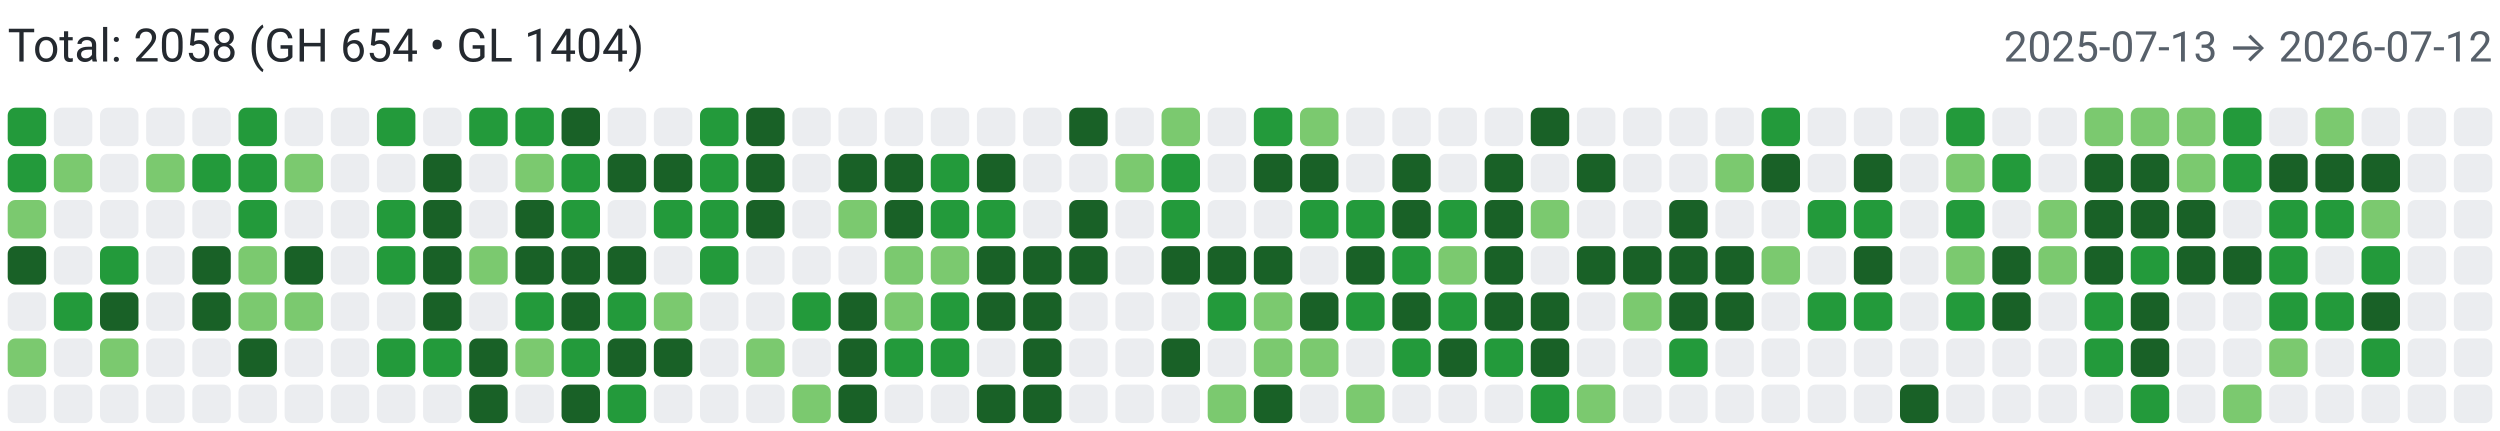
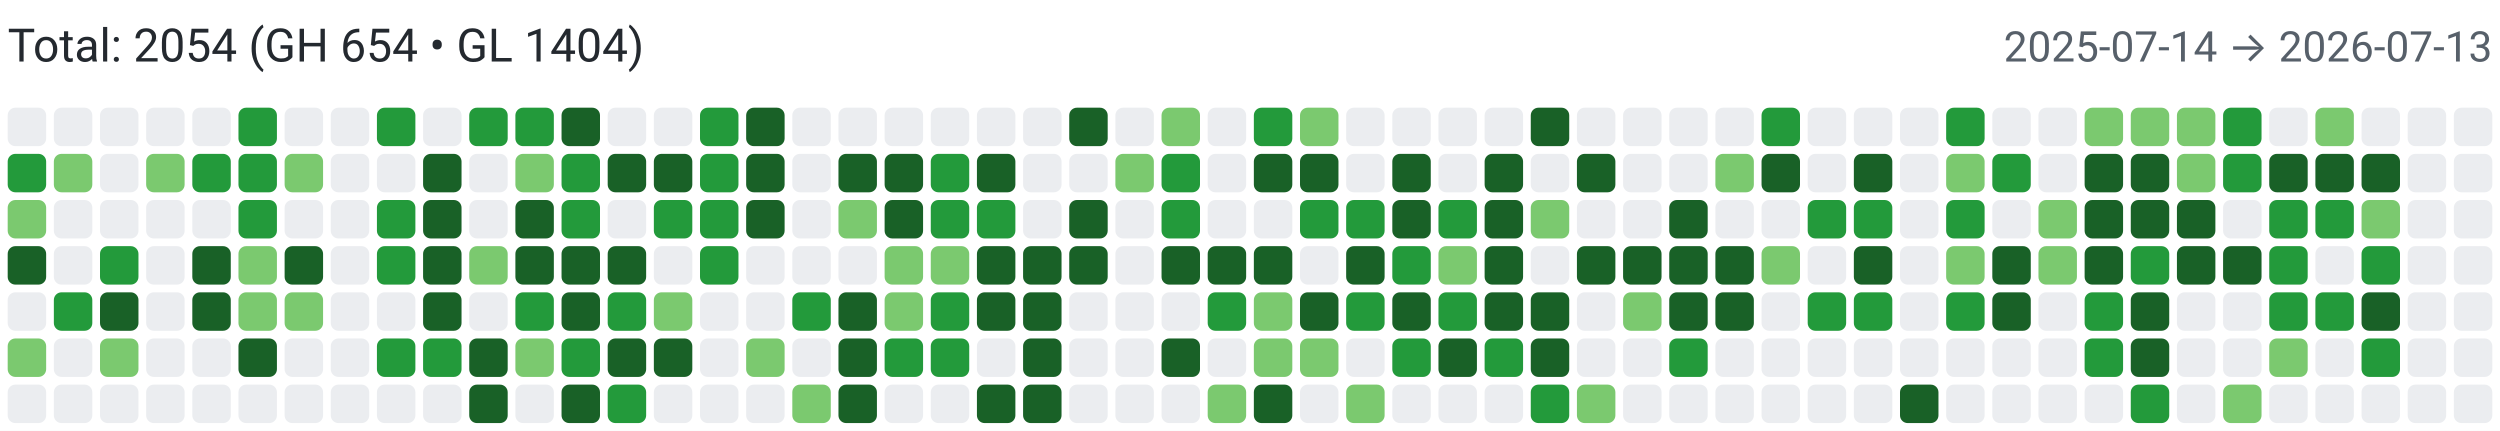
<svg xmlns="http://www.w3.org/2000/svg" width="650" height="112" viewBox="0 0 650 112" role="img" aria-label="Combined contributions">
  <rect width="100%" height="100%" fill="#fff" />
-   <text x="2" y="16" font-family="system-ui,-apple-system,Segoe UI,Roboto,Ubuntu,Cantarell,Noto Sans,sans-serif" font-size="12" fill="#24292f">Total: 2058 (GH 654 • GL 1404)</text>
-   <text x="648" y="16" text-anchor="end" font-family="system-ui,-apple-system,Segoe UI,Roboto,Ubuntu,Cantarell,Noto Sans,sans-serif" font-size="11" fill="#57606a">2025-07-13 → 2026-07-12</text>
-   <rect x="2" y="28" width="10" height="10" rx="2" ry="2" fill="#239a3b">
+   <text x="2" y="16" font-family="system-ui,-apple-system,Segoe UI,Roboto,Ubuntu,Cantarell,Noto Sans,sans-serif" font-size="12" fill="#24292f">Total: 2054 (GH 654 • GL 1404)</text>
+   <text x="648" y="16" text-anchor="end" font-family="system-ui,-apple-system,Segoe UI,Roboto,Ubuntu,Cantarell,Noto Sans,sans-serif" font-size="11" fill="#57606a">2025-07-14 → 2026-07-13</text>
+   <rect x="2" y="28" width="10" height="10" rx="2" ry="2" fill="#ebedf0">
        </rect>
  <rect x="2" y="40" width="10" height="10" rx="2" ry="2" fill="#239a3b">
        </rect>
  <rect x="2" y="52" width="10" height="10" rx="2" ry="2" fill="#7bc96f">
        </rect>
  <rect x="2" y="64" width="10" height="10" rx="2" ry="2" fill="#196127">
        </rect>
  <rect x="2" y="76" width="10" height="10" rx="2" ry="2" fill="#ebedf0">
        </rect>
  <rect x="2" y="88" width="10" height="10" rx="2" ry="2" fill="#7bc96f">
        </rect>
  <rect x="2" y="100" width="10" height="10" rx="2" ry="2" fill="#ebedf0">
        </rect>
  <rect x="14" y="28" width="10" height="10" rx="2" ry="2" fill="#ebedf0">
        </rect>
  <rect x="14" y="40" width="10" height="10" rx="2" ry="2" fill="#7bc96f">
        </rect>
  <rect x="14" y="52" width="10" height="10" rx="2" ry="2" fill="#ebedf0">
        </rect>
  <rect x="14" y="64" width="10" height="10" rx="2" ry="2" fill="#ebedf0">
        </rect>
  <rect x="14" y="76" width="10" height="10" rx="2" ry="2" fill="#239a3b">
        </rect>
  <rect x="14" y="88" width="10" height="10" rx="2" ry="2" fill="#ebedf0">
        </rect>
  <rect x="14" y="100" width="10" height="10" rx="2" ry="2" fill="#ebedf0">
        </rect>
  <rect x="26" y="28" width="10" height="10" rx="2" ry="2" fill="#ebedf0">
        </rect>
  <rect x="26" y="40" width="10" height="10" rx="2" ry="2" fill="#ebedf0">
        </rect>
  <rect x="26" y="52" width="10" height="10" rx="2" ry="2" fill="#ebedf0">
        </rect>
  <rect x="26" y="64" width="10" height="10" rx="2" ry="2" fill="#239a3b">
        </rect>
  <rect x="26" y="76" width="10" height="10" rx="2" ry="2" fill="#196127">
        </rect>
  <rect x="26" y="88" width="10" height="10" rx="2" ry="2" fill="#7bc96f">
        </rect>
  <rect x="26" y="100" width="10" height="10" rx="2" ry="2" fill="#ebedf0">
        </rect>
  <rect x="38" y="28" width="10" height="10" rx="2" ry="2" fill="#ebedf0">
        </rect>
  <rect x="38" y="40" width="10" height="10" rx="2" ry="2" fill="#7bc96f">
        </rect>
  <rect x="38" y="52" width="10" height="10" rx="2" ry="2" fill="#ebedf0">
        </rect>
  <rect x="38" y="64" width="10" height="10" rx="2" ry="2" fill="#ebedf0">
        </rect>
  <rect x="38" y="76" width="10" height="10" rx="2" ry="2" fill="#ebedf0">
        </rect>
  <rect x="38" y="88" width="10" height="10" rx="2" ry="2" fill="#ebedf0">
        </rect>
  <rect x="38" y="100" width="10" height="10" rx="2" ry="2" fill="#ebedf0">
        </rect>
  <rect x="50" y="28" width="10" height="10" rx="2" ry="2" fill="#ebedf0">
        </rect>
  <rect x="50" y="40" width="10" height="10" rx="2" ry="2" fill="#239a3b">
        </rect>
  <rect x="50" y="52" width="10" height="10" rx="2" ry="2" fill="#ebedf0">
        </rect>
  <rect x="50" y="64" width="10" height="10" rx="2" ry="2" fill="#196127">
        </rect>
  <rect x="50" y="76" width="10" height="10" rx="2" ry="2" fill="#196127">
        </rect>
  <rect x="50" y="88" width="10" height="10" rx="2" ry="2" fill="#ebedf0">
        </rect>
  <rect x="50" y="100" width="10" height="10" rx="2" ry="2" fill="#ebedf0">
        </rect>
  <rect x="62" y="28" width="10" height="10" rx="2" ry="2" fill="#239a3b">
        </rect>
  <rect x="62" y="40" width="10" height="10" rx="2" ry="2" fill="#239a3b">
        </rect>
  <rect x="62" y="52" width="10" height="10" rx="2" ry="2" fill="#239a3b">
        </rect>
  <rect x="62" y="64" width="10" height="10" rx="2" ry="2" fill="#7bc96f">
        </rect>
  <rect x="62" y="76" width="10" height="10" rx="2" ry="2" fill="#7bc96f">
        </rect>
  <rect x="62" y="88" width="10" height="10" rx="2" ry="2" fill="#196127">
        </rect>
  <rect x="62" y="100" width="10" height="10" rx="2" ry="2" fill="#ebedf0">
        </rect>
  <rect x="74" y="28" width="10" height="10" rx="2" ry="2" fill="#ebedf0">
        </rect>
  <rect x="74" y="40" width="10" height="10" rx="2" ry="2" fill="#7bc96f">
        </rect>
  <rect x="74" y="52" width="10" height="10" rx="2" ry="2" fill="#ebedf0">
        </rect>
  <rect x="74" y="64" width="10" height="10" rx="2" ry="2" fill="#196127">
        </rect>
  <rect x="74" y="76" width="10" height="10" rx="2" ry="2" fill="#7bc96f">
        </rect>
  <rect x="74" y="88" width="10" height="10" rx="2" ry="2" fill="#ebedf0">
        </rect>
  <rect x="74" y="100" width="10" height="10" rx="2" ry="2" fill="#ebedf0">
        </rect>
  <rect x="86" y="28" width="10" height="10" rx="2" ry="2" fill="#ebedf0">
        </rect>
  <rect x="86" y="40" width="10" height="10" rx="2" ry="2" fill="#ebedf0">
        </rect>
  <rect x="86" y="52" width="10" height="10" rx="2" ry="2" fill="#ebedf0">
        </rect>
  <rect x="86" y="64" width="10" height="10" rx="2" ry="2" fill="#ebedf0">
        </rect>
  <rect x="86" y="76" width="10" height="10" rx="2" ry="2" fill="#ebedf0">
        </rect>
  <rect x="86" y="88" width="10" height="10" rx="2" ry="2" fill="#ebedf0">
        </rect>
  <rect x="86" y="100" width="10" height="10" rx="2" ry="2" fill="#ebedf0">
        </rect>
  <rect x="98" y="28" width="10" height="10" rx="2" ry="2" fill="#239a3b">
        </rect>
  <rect x="98" y="40" width="10" height="10" rx="2" ry="2" fill="#ebedf0">
        </rect>
  <rect x="98" y="52" width="10" height="10" rx="2" ry="2" fill="#239a3b">
        </rect>
  <rect x="98" y="64" width="10" height="10" rx="2" ry="2" fill="#239a3b">
        </rect>
  <rect x="98" y="76" width="10" height="10" rx="2" ry="2" fill="#ebedf0">
        </rect>
  <rect x="98" y="88" width="10" height="10" rx="2" ry="2" fill="#239a3b">
        </rect>
  <rect x="98" y="100" width="10" height="10" rx="2" ry="2" fill="#ebedf0">
        </rect>
  <rect x="110" y="28" width="10" height="10" rx="2" ry="2" fill="#ebedf0">
        </rect>
  <rect x="110" y="40" width="10" height="10" rx="2" ry="2" fill="#196127">
        </rect>
  <rect x="110" y="52" width="10" height="10" rx="2" ry="2" fill="#196127">
        </rect>
  <rect x="110" y="64" width="10" height="10" rx="2" ry="2" fill="#196127">
        </rect>
  <rect x="110" y="76" width="10" height="10" rx="2" ry="2" fill="#196127">
        </rect>
  <rect x="110" y="88" width="10" height="10" rx="2" ry="2" fill="#239a3b">
        </rect>
  <rect x="110" y="100" width="10" height="10" rx="2" ry="2" fill="#ebedf0">
        </rect>
  <rect x="122" y="28" width="10" height="10" rx="2" ry="2" fill="#239a3b">
        </rect>
  <rect x="122" y="40" width="10" height="10" rx="2" ry="2" fill="#ebedf0">
        </rect>
  <rect x="122" y="52" width="10" height="10" rx="2" ry="2" fill="#ebedf0">
        </rect>
  <rect x="122" y="64" width="10" height="10" rx="2" ry="2" fill="#7bc96f">
        </rect>
  <rect x="122" y="76" width="10" height="10" rx="2" ry="2" fill="#ebedf0">
        </rect>
  <rect x="122" y="88" width="10" height="10" rx="2" ry="2" fill="#196127">
        </rect>
  <rect x="122" y="100" width="10" height="10" rx="2" ry="2" fill="#196127">
        </rect>
  <rect x="134" y="28" width="10" height="10" rx="2" ry="2" fill="#239a3b">
        </rect>
  <rect x="134" y="40" width="10" height="10" rx="2" ry="2" fill="#7bc96f">
        </rect>
  <rect x="134" y="52" width="10" height="10" rx="2" ry="2" fill="#196127">
        </rect>
  <rect x="134" y="64" width="10" height="10" rx="2" ry="2" fill="#196127">
        </rect>
  <rect x="134" y="76" width="10" height="10" rx="2" ry="2" fill="#239a3b">
        </rect>
  <rect x="134" y="88" width="10" height="10" rx="2" ry="2" fill="#7bc96f">
        </rect>
  <rect x="134" y="100" width="10" height="10" rx="2" ry="2" fill="#ebedf0">
        </rect>
  <rect x="146" y="28" width="10" height="10" rx="2" ry="2" fill="#196127">
        </rect>
  <rect x="146" y="40" width="10" height="10" rx="2" ry="2" fill="#239a3b">
        </rect>
  <rect x="146" y="52" width="10" height="10" rx="2" ry="2" fill="#239a3b">
        </rect>
  <rect x="146" y="64" width="10" height="10" rx="2" ry="2" fill="#196127">
        </rect>
  <rect x="146" y="76" width="10" height="10" rx="2" ry="2" fill="#196127">
        </rect>
  <rect x="146" y="88" width="10" height="10" rx="2" ry="2" fill="#239a3b">
        </rect>
  <rect x="146" y="100" width="10" height="10" rx="2" ry="2" fill="#196127">
        </rect>
  <rect x="158" y="28" width="10" height="10" rx="2" ry="2" fill="#ebedf0">
        </rect>
  <rect x="158" y="40" width="10" height="10" rx="2" ry="2" fill="#196127">
        </rect>
  <rect x="158" y="52" width="10" height="10" rx="2" ry="2" fill="#ebedf0">
        </rect>
  <rect x="158" y="64" width="10" height="10" rx="2" ry="2" fill="#196127">
        </rect>
  <rect x="158" y="76" width="10" height="10" rx="2" ry="2" fill="#239a3b">
        </rect>
  <rect x="158" y="88" width="10" height="10" rx="2" ry="2" fill="#196127">
        </rect>
  <rect x="158" y="100" width="10" height="10" rx="2" ry="2" fill="#239a3b">
        </rect>
  <rect x="170" y="28" width="10" height="10" rx="2" ry="2" fill="#ebedf0">
        </rect>
  <rect x="170" y="40" width="10" height="10" rx="2" ry="2" fill="#196127">
        </rect>
  <rect x="170" y="52" width="10" height="10" rx="2" ry="2" fill="#239a3b">
        </rect>
  <rect x="170" y="64" width="10" height="10" rx="2" ry="2" fill="#ebedf0">
        </rect>
  <rect x="170" y="76" width="10" height="10" rx="2" ry="2" fill="#7bc96f">
        </rect>
  <rect x="170" y="88" width="10" height="10" rx="2" ry="2" fill="#196127">
        </rect>
  <rect x="170" y="100" width="10" height="10" rx="2" ry="2" fill="#ebedf0">
        </rect>
  <rect x="182" y="28" width="10" height="10" rx="2" ry="2" fill="#239a3b">
        </rect>
  <rect x="182" y="40" width="10" height="10" rx="2" ry="2" fill="#239a3b">
        </rect>
  <rect x="182" y="52" width="10" height="10" rx="2" ry="2" fill="#239a3b">
        </rect>
  <rect x="182" y="64" width="10" height="10" rx="2" ry="2" fill="#239a3b">
        </rect>
  <rect x="182" y="76" width="10" height="10" rx="2" ry="2" fill="#ebedf0">
        </rect>
  <rect x="182" y="88" width="10" height="10" rx="2" ry="2" fill="#ebedf0">
        </rect>
  <rect x="182" y="100" width="10" height="10" rx="2" ry="2" fill="#ebedf0">
        </rect>
  <rect x="194" y="28" width="10" height="10" rx="2" ry="2" fill="#196127">
        </rect>
  <rect x="194" y="40" width="10" height="10" rx="2" ry="2" fill="#196127">
        </rect>
  <rect x="194" y="52" width="10" height="10" rx="2" ry="2" fill="#196127">
        </rect>
  <rect x="194" y="64" width="10" height="10" rx="2" ry="2" fill="#ebedf0">
        </rect>
  <rect x="194" y="76" width="10" height="10" rx="2" ry="2" fill="#ebedf0">
        </rect>
  <rect x="194" y="88" width="10" height="10" rx="2" ry="2" fill="#7bc96f">
        </rect>
  <rect x="194" y="100" width="10" height="10" rx="2" ry="2" fill="#ebedf0">
        </rect>
  <rect x="206" y="28" width="10" height="10" rx="2" ry="2" fill="#ebedf0">
        </rect>
  <rect x="206" y="40" width="10" height="10" rx="2" ry="2" fill="#ebedf0">
        </rect>
  <rect x="206" y="52" width="10" height="10" rx="2" ry="2" fill="#ebedf0">
        </rect>
  <rect x="206" y="64" width="10" height="10" rx="2" ry="2" fill="#ebedf0">
        </rect>
  <rect x="206" y="76" width="10" height="10" rx="2" ry="2" fill="#239a3b">
        </rect>
  <rect x="206" y="88" width="10" height="10" rx="2" ry="2" fill="#ebedf0">
        </rect>
  <rect x="206" y="100" width="10" height="10" rx="2" ry="2" fill="#7bc96f">
        </rect>
  <rect x="218" y="28" width="10" height="10" rx="2" ry="2" fill="#ebedf0">
        </rect>
  <rect x="218" y="40" width="10" height="10" rx="2" ry="2" fill="#196127">
        </rect>
  <rect x="218" y="52" width="10" height="10" rx="2" ry="2" fill="#7bc96f">
        </rect>
  <rect x="218" y="64" width="10" height="10" rx="2" ry="2" fill="#ebedf0">
        </rect>
  <rect x="218" y="76" width="10" height="10" rx="2" ry="2" fill="#196127">
        </rect>
  <rect x="218" y="88" width="10" height="10" rx="2" ry="2" fill="#196127">
        </rect>
  <rect x="218" y="100" width="10" height="10" rx="2" ry="2" fill="#196127">
        </rect>
  <rect x="230" y="28" width="10" height="10" rx="2" ry="2" fill="#ebedf0">
        </rect>
  <rect x="230" y="40" width="10" height="10" rx="2" ry="2" fill="#196127">
        </rect>
  <rect x="230" y="52" width="10" height="10" rx="2" ry="2" fill="#196127">
        </rect>
  <rect x="230" y="64" width="10" height="10" rx="2" ry="2" fill="#7bc96f">
        </rect>
  <rect x="230" y="76" width="10" height="10" rx="2" ry="2" fill="#7bc96f">
        </rect>
  <rect x="230" y="88" width="10" height="10" rx="2" ry="2" fill="#239a3b">
        </rect>
  <rect x="230" y="100" width="10" height="10" rx="2" ry="2" fill="#ebedf0">
        </rect>
  <rect x="242" y="28" width="10" height="10" rx="2" ry="2" fill="#ebedf0">
        </rect>
  <rect x="242" y="40" width="10" height="10" rx="2" ry="2" fill="#239a3b">
        </rect>
  <rect x="242" y="52" width="10" height="10" rx="2" ry="2" fill="#239a3b">
        </rect>
  <rect x="242" y="64" width="10" height="10" rx="2" ry="2" fill="#7bc96f">
        </rect>
  <rect x="242" y="76" width="10" height="10" rx="2" ry="2" fill="#239a3b">
        </rect>
  <rect x="242" y="88" width="10" height="10" rx="2" ry="2" fill="#239a3b">
        </rect>
  <rect x="242" y="100" width="10" height="10" rx="2" ry="2" fill="#ebedf0">
        </rect>
  <rect x="254" y="28" width="10" height="10" rx="2" ry="2" fill="#ebedf0">
        </rect>
  <rect x="254" y="40" width="10" height="10" rx="2" ry="2" fill="#196127">
        </rect>
  <rect x="254" y="52" width="10" height="10" rx="2" ry="2" fill="#239a3b">
        </rect>
  <rect x="254" y="64" width="10" height="10" rx="2" ry="2" fill="#196127">
        </rect>
  <rect x="254" y="76" width="10" height="10" rx="2" ry="2" fill="#196127">
        </rect>
  <rect x="254" y="88" width="10" height="10" rx="2" ry="2" fill="#ebedf0">
        </rect>
  <rect x="254" y="100" width="10" height="10" rx="2" ry="2" fill="#196127">
        </rect>
  <rect x="266" y="28" width="10" height="10" rx="2" ry="2" fill="#ebedf0">
        </rect>
  <rect x="266" y="40" width="10" height="10" rx="2" ry="2" fill="#ebedf0">
        </rect>
  <rect x="266" y="52" width="10" height="10" rx="2" ry="2" fill="#ebedf0">
        </rect>
  <rect x="266" y="64" width="10" height="10" rx="2" ry="2" fill="#196127">
        </rect>
  <rect x="266" y="76" width="10" height="10" rx="2" ry="2" fill="#196127">
        </rect>
  <rect x="266" y="88" width="10" height="10" rx="2" ry="2" fill="#196127">
        </rect>
  <rect x="266" y="100" width="10" height="10" rx="2" ry="2" fill="#196127">
        </rect>
  <rect x="278" y="28" width="10" height="10" rx="2" ry="2" fill="#196127">
        </rect>
  <rect x="278" y="40" width="10" height="10" rx="2" ry="2" fill="#ebedf0">
        </rect>
  <rect x="278" y="52" width="10" height="10" rx="2" ry="2" fill="#196127">
        </rect>
  <rect x="278" y="64" width="10" height="10" rx="2" ry="2" fill="#196127">
        </rect>
  <rect x="278" y="76" width="10" height="10" rx="2" ry="2" fill="#ebedf0">
        </rect>
  <rect x="278" y="88" width="10" height="10" rx="2" ry="2" fill="#ebedf0">
        </rect>
  <rect x="278" y="100" width="10" height="10" rx="2" ry="2" fill="#ebedf0">
        </rect>
  <rect x="290" y="28" width="10" height="10" rx="2" ry="2" fill="#ebedf0">
        </rect>
  <rect x="290" y="40" width="10" height="10" rx="2" ry="2" fill="#7bc96f">
        </rect>
  <rect x="290" y="52" width="10" height="10" rx="2" ry="2" fill="#ebedf0">
        </rect>
  <rect x="290" y="64" width="10" height="10" rx="2" ry="2" fill="#ebedf0">
        </rect>
  <rect x="290" y="76" width="10" height="10" rx="2" ry="2" fill="#ebedf0">
        </rect>
  <rect x="290" y="88" width="10" height="10" rx="2" ry="2" fill="#ebedf0">
        </rect>
  <rect x="290" y="100" width="10" height="10" rx="2" ry="2" fill="#ebedf0">
        </rect>
  <rect x="302" y="28" width="10" height="10" rx="2" ry="2" fill="#7bc96f">
        </rect>
  <rect x="302" y="40" width="10" height="10" rx="2" ry="2" fill="#239a3b">
        </rect>
  <rect x="302" y="52" width="10" height="10" rx="2" ry="2" fill="#239a3b">
        </rect>
  <rect x="302" y="64" width="10" height="10" rx="2" ry="2" fill="#196127">
        </rect>
  <rect x="302" y="76" width="10" height="10" rx="2" ry="2" fill="#ebedf0">
        </rect>
  <rect x="302" y="88" width="10" height="10" rx="2" ry="2" fill="#196127">
        </rect>
  <rect x="302" y="100" width="10" height="10" rx="2" ry="2" fill="#ebedf0">
        </rect>
  <rect x="314" y="28" width="10" height="10" rx="2" ry="2" fill="#ebedf0">
        </rect>
  <rect x="314" y="40" width="10" height="10" rx="2" ry="2" fill="#ebedf0">
        </rect>
  <rect x="314" y="52" width="10" height="10" rx="2" ry="2" fill="#ebedf0">
        </rect>
  <rect x="314" y="64" width="10" height="10" rx="2" ry="2" fill="#196127">
        </rect>
  <rect x="314" y="76" width="10" height="10" rx="2" ry="2" fill="#239a3b">
        </rect>
  <rect x="314" y="88" width="10" height="10" rx="2" ry="2" fill="#ebedf0">
        </rect>
  <rect x="314" y="100" width="10" height="10" rx="2" ry="2" fill="#7bc96f">
        </rect>
  <rect x="326" y="28" width="10" height="10" rx="2" ry="2" fill="#239a3b">
        </rect>
  <rect x="326" y="40" width="10" height="10" rx="2" ry="2" fill="#196127">
        </rect>
  <rect x="326" y="52" width="10" height="10" rx="2" ry="2" fill="#ebedf0">
        </rect>
  <rect x="326" y="64" width="10" height="10" rx="2" ry="2" fill="#196127">
        </rect>
  <rect x="326" y="76" width="10" height="10" rx="2" ry="2" fill="#7bc96f">
        </rect>
  <rect x="326" y="88" width="10" height="10" rx="2" ry="2" fill="#7bc96f">
        </rect>
  <rect x="326" y="100" width="10" height="10" rx="2" ry="2" fill="#196127">
        </rect>
  <rect x="338" y="28" width="10" height="10" rx="2" ry="2" fill="#7bc96f">
        </rect>
  <rect x="338" y="40" width="10" height="10" rx="2" ry="2" fill="#196127">
        </rect>
  <rect x="338" y="52" width="10" height="10" rx="2" ry="2" fill="#239a3b">
        </rect>
  <rect x="338" y="64" width="10" height="10" rx="2" ry="2" fill="#ebedf0">
        </rect>
  <rect x="338" y="76" width="10" height="10" rx="2" ry="2" fill="#196127">
        </rect>
  <rect x="338" y="88" width="10" height="10" rx="2" ry="2" fill="#7bc96f">
        </rect>
  <rect x="338" y="100" width="10" height="10" rx="2" ry="2" fill="#ebedf0">
        </rect>
  <rect x="350" y="28" width="10" height="10" rx="2" ry="2" fill="#ebedf0">
        </rect>
  <rect x="350" y="40" width="10" height="10" rx="2" ry="2" fill="#ebedf0">
        </rect>
  <rect x="350" y="52" width="10" height="10" rx="2" ry="2" fill="#239a3b">
        </rect>
  <rect x="350" y="64" width="10" height="10" rx="2" ry="2" fill="#196127">
        </rect>
  <rect x="350" y="76" width="10" height="10" rx="2" ry="2" fill="#239a3b">
        </rect>
  <rect x="350" y="88" width="10" height="10" rx="2" ry="2" fill="#ebedf0">
        </rect>
  <rect x="350" y="100" width="10" height="10" rx="2" ry="2" fill="#7bc96f">
        </rect>
  <rect x="362" y="28" width="10" height="10" rx="2" ry="2" fill="#ebedf0">
        </rect>
  <rect x="362" y="40" width="10" height="10" rx="2" ry="2" fill="#196127">
        </rect>
  <rect x="362" y="52" width="10" height="10" rx="2" ry="2" fill="#196127">
        </rect>
  <rect x="362" y="64" width="10" height="10" rx="2" ry="2" fill="#239a3b">
        </rect>
  <rect x="362" y="76" width="10" height="10" rx="2" ry="2" fill="#196127">
        </rect>
  <rect x="362" y="88" width="10" height="10" rx="2" ry="2" fill="#239a3b">
        </rect>
  <rect x="362" y="100" width="10" height="10" rx="2" ry="2" fill="#ebedf0">
        </rect>
  <rect x="374" y="28" width="10" height="10" rx="2" ry="2" fill="#ebedf0">
        </rect>
  <rect x="374" y="40" width="10" height="10" rx="2" ry="2" fill="#ebedf0">
        </rect>
  <rect x="374" y="52" width="10" height="10" rx="2" ry="2" fill="#239a3b">
        </rect>
  <rect x="374" y="64" width="10" height="10" rx="2" ry="2" fill="#7bc96f">
        </rect>
  <rect x="374" y="76" width="10" height="10" rx="2" ry="2" fill="#239a3b">
        </rect>
  <rect x="374" y="88" width="10" height="10" rx="2" ry="2" fill="#196127">
        </rect>
  <rect x="374" y="100" width="10" height="10" rx="2" ry="2" fill="#ebedf0">
        </rect>
  <rect x="386" y="28" width="10" height="10" rx="2" ry="2" fill="#ebedf0">
        </rect>
  <rect x="386" y="40" width="10" height="10" rx="2" ry="2" fill="#196127">
        </rect>
  <rect x="386" y="52" width="10" height="10" rx="2" ry="2" fill="#196127">
        </rect>
  <rect x="386" y="64" width="10" height="10" rx="2" ry="2" fill="#196127">
        </rect>
  <rect x="386" y="76" width="10" height="10" rx="2" ry="2" fill="#196127">
        </rect>
  <rect x="386" y="88" width="10" height="10" rx="2" ry="2" fill="#239a3b">
        </rect>
  <rect x="386" y="100" width="10" height="10" rx="2" ry="2" fill="#ebedf0">
        </rect>
  <rect x="398" y="28" width="10" height="10" rx="2" ry="2" fill="#196127">
        </rect>
  <rect x="398" y="40" width="10" height="10" rx="2" ry="2" fill="#ebedf0">
        </rect>
  <rect x="398" y="52" width="10" height="10" rx="2" ry="2" fill="#7bc96f">
        </rect>
  <rect x="398" y="64" width="10" height="10" rx="2" ry="2" fill="#ebedf0">
        </rect>
  <rect x="398" y="76" width="10" height="10" rx="2" ry="2" fill="#196127">
        </rect>
  <rect x="398" y="88" width="10" height="10" rx="2" ry="2" fill="#196127">
        </rect>
  <rect x="398" y="100" width="10" height="10" rx="2" ry="2" fill="#239a3b">
        </rect>
  <rect x="410" y="28" width="10" height="10" rx="2" ry="2" fill="#ebedf0">
        </rect>
  <rect x="410" y="40" width="10" height="10" rx="2" ry="2" fill="#196127">
        </rect>
  <rect x="410" y="52" width="10" height="10" rx="2" ry="2" fill="#ebedf0">
        </rect>
  <rect x="410" y="64" width="10" height="10" rx="2" ry="2" fill="#196127">
        </rect>
  <rect x="410" y="76" width="10" height="10" rx="2" ry="2" fill="#ebedf0">
        </rect>
  <rect x="410" y="88" width="10" height="10" rx="2" ry="2" fill="#ebedf0">
        </rect>
  <rect x="410" y="100" width="10" height="10" rx="2" ry="2" fill="#7bc96f">
        </rect>
  <rect x="422" y="28" width="10" height="10" rx="2" ry="2" fill="#ebedf0">
        </rect>
  <rect x="422" y="40" width="10" height="10" rx="2" ry="2" fill="#ebedf0">
        </rect>
  <rect x="422" y="52" width="10" height="10" rx="2" ry="2" fill="#ebedf0">
        </rect>
  <rect x="422" y="64" width="10" height="10" rx="2" ry="2" fill="#196127">
        </rect>
  <rect x="422" y="76" width="10" height="10" rx="2" ry="2" fill="#7bc96f">
        </rect>
  <rect x="422" y="88" width="10" height="10" rx="2" ry="2" fill="#ebedf0">
        </rect>
  <rect x="422" y="100" width="10" height="10" rx="2" ry="2" fill="#ebedf0">
        </rect>
  <rect x="434" y="28" width="10" height="10" rx="2" ry="2" fill="#ebedf0">
        </rect>
  <rect x="434" y="40" width="10" height="10" rx="2" ry="2" fill="#ebedf0">
        </rect>
  <rect x="434" y="52" width="10" height="10" rx="2" ry="2" fill="#196127">
        </rect>
  <rect x="434" y="64" width="10" height="10" rx="2" ry="2" fill="#196127">
        </rect>
  <rect x="434" y="76" width="10" height="10" rx="2" ry="2" fill="#196127">
        </rect>
  <rect x="434" y="88" width="10" height="10" rx="2" ry="2" fill="#239a3b">
        </rect>
  <rect x="434" y="100" width="10" height="10" rx="2" ry="2" fill="#ebedf0">
        </rect>
  <rect x="446" y="28" width="10" height="10" rx="2" ry="2" fill="#ebedf0">
        </rect>
  <rect x="446" y="40" width="10" height="10" rx="2" ry="2" fill="#7bc96f">
        </rect>
  <rect x="446" y="52" width="10" height="10" rx="2" ry="2" fill="#ebedf0">
        </rect>
  <rect x="446" y="64" width="10" height="10" rx="2" ry="2" fill="#196127">
        </rect>
  <rect x="446" y="76" width="10" height="10" rx="2" ry="2" fill="#196127">
        </rect>
  <rect x="446" y="88" width="10" height="10" rx="2" ry="2" fill="#ebedf0">
        </rect>
  <rect x="446" y="100" width="10" height="10" rx="2" ry="2" fill="#ebedf0">
        </rect>
  <rect x="458" y="28" width="10" height="10" rx="2" ry="2" fill="#239a3b">
        </rect>
  <rect x="458" y="40" width="10" height="10" rx="2" ry="2" fill="#196127">
        </rect>
  <rect x="458" y="52" width="10" height="10" rx="2" ry="2" fill="#ebedf0">
        </rect>
  <rect x="458" y="64" width="10" height="10" rx="2" ry="2" fill="#7bc96f">
        </rect>
  <rect x="458" y="76" width="10" height="10" rx="2" ry="2" fill="#ebedf0">
        </rect>
  <rect x="458" y="88" width="10" height="10" rx="2" ry="2" fill="#ebedf0">
        </rect>
  <rect x="458" y="100" width="10" height="10" rx="2" ry="2" fill="#ebedf0">
        </rect>
  <rect x="470" y="28" width="10" height="10" rx="2" ry="2" fill="#ebedf0">
        </rect>
  <rect x="470" y="40" width="10" height="10" rx="2" ry="2" fill="#ebedf0">
        </rect>
  <rect x="470" y="52" width="10" height="10" rx="2" ry="2" fill="#239a3b">
        </rect>
  <rect x="470" y="64" width="10" height="10" rx="2" ry="2" fill="#ebedf0">
        </rect>
  <rect x="470" y="76" width="10" height="10" rx="2" ry="2" fill="#239a3b">
        </rect>
  <rect x="470" y="88" width="10" height="10" rx="2" ry="2" fill="#ebedf0">
        </rect>
  <rect x="470" y="100" width="10" height="10" rx="2" ry="2" fill="#ebedf0">
        </rect>
  <rect x="482" y="28" width="10" height="10" rx="2" ry="2" fill="#ebedf0">
        </rect>
  <rect x="482" y="40" width="10" height="10" rx="2" ry="2" fill="#196127">
        </rect>
  <rect x="482" y="52" width="10" height="10" rx="2" ry="2" fill="#239a3b">
        </rect>
  <rect x="482" y="64" width="10" height="10" rx="2" ry="2" fill="#196127">
        </rect>
  <rect x="482" y="76" width="10" height="10" rx="2" ry="2" fill="#239a3b">
        </rect>
  <rect x="482" y="88" width="10" height="10" rx="2" ry="2" fill="#ebedf0">
        </rect>
  <rect x="482" y="100" width="10" height="10" rx="2" ry="2" fill="#ebedf0">
        </rect>
  <rect x="494" y="28" width="10" height="10" rx="2" ry="2" fill="#ebedf0">
        </rect>
  <rect x="494" y="40" width="10" height="10" rx="2" ry="2" fill="#ebedf0">
        </rect>
  <rect x="494" y="52" width="10" height="10" rx="2" ry="2" fill="#ebedf0">
        </rect>
  <rect x="494" y="64" width="10" height="10" rx="2" ry="2" fill="#ebedf0">
        </rect>
  <rect x="494" y="76" width="10" height="10" rx="2" ry="2" fill="#ebedf0">
        </rect>
  <rect x="494" y="88" width="10" height="10" rx="2" ry="2" fill="#ebedf0">
        </rect>
  <rect x="494" y="100" width="10" height="10" rx="2" ry="2" fill="#196127">
        </rect>
  <rect x="506" y="28" width="10" height="10" rx="2" ry="2" fill="#239a3b">
        </rect>
  <rect x="506" y="40" width="10" height="10" rx="2" ry="2" fill="#7bc96f">
        </rect>
  <rect x="506" y="52" width="10" height="10" rx="2" ry="2" fill="#239a3b">
        </rect>
  <rect x="506" y="64" width="10" height="10" rx="2" ry="2" fill="#7bc96f">
        </rect>
  <rect x="506" y="76" width="10" height="10" rx="2" ry="2" fill="#239a3b">
        </rect>
  <rect x="506" y="88" width="10" height="10" rx="2" ry="2" fill="#ebedf0">
        </rect>
  <rect x="506" y="100" width="10" height="10" rx="2" ry="2" fill="#ebedf0">
        </rect>
  <rect x="518" y="28" width="10" height="10" rx="2" ry="2" fill="#ebedf0">
        </rect>
  <rect x="518" y="40" width="10" height="10" rx="2" ry="2" fill="#239a3b">
        </rect>
  <rect x="518" y="52" width="10" height="10" rx="2" ry="2" fill="#ebedf0">
        </rect>
  <rect x="518" y="64" width="10" height="10" rx="2" ry="2" fill="#196127">
        </rect>
  <rect x="518" y="76" width="10" height="10" rx="2" ry="2" fill="#196127">
        </rect>
  <rect x="518" y="88" width="10" height="10" rx="2" ry="2" fill="#ebedf0">
        </rect>
  <rect x="518" y="100" width="10" height="10" rx="2" ry="2" fill="#ebedf0">
        </rect>
  <rect x="530" y="28" width="10" height="10" rx="2" ry="2" fill="#ebedf0">
        </rect>
  <rect x="530" y="40" width="10" height="10" rx="2" ry="2" fill="#ebedf0">
        </rect>
  <rect x="530" y="52" width="10" height="10" rx="2" ry="2" fill="#7bc96f">
        </rect>
  <rect x="530" y="64" width="10" height="10" rx="2" ry="2" fill="#7bc96f">
        </rect>
  <rect x="530" y="76" width="10" height="10" rx="2" ry="2" fill="#ebedf0">
        </rect>
  <rect x="530" y="88" width="10" height="10" rx="2" ry="2" fill="#ebedf0">
        </rect>
  <rect x="530" y="100" width="10" height="10" rx="2" ry="2" fill="#ebedf0">
        </rect>
  <rect x="542" y="28" width="10" height="10" rx="2" ry="2" fill="#7bc96f">
        </rect>
  <rect x="542" y="40" width="10" height="10" rx="2" ry="2" fill="#196127">
        </rect>
  <rect x="542" y="52" width="10" height="10" rx="2" ry="2" fill="#196127">
        </rect>
  <rect x="542" y="64" width="10" height="10" rx="2" ry="2" fill="#196127">
        </rect>
  <rect x="542" y="76" width="10" height="10" rx="2" ry="2" fill="#239a3b">
        </rect>
  <rect x="542" y="88" width="10" height="10" rx="2" ry="2" fill="#239a3b">
        </rect>
  <rect x="542" y="100" width="10" height="10" rx="2" ry="2" fill="#ebedf0">
        </rect>
  <rect x="554" y="28" width="10" height="10" rx="2" ry="2" fill="#7bc96f">
        </rect>
  <rect x="554" y="40" width="10" height="10" rx="2" ry="2" fill="#196127">
        </rect>
  <rect x="554" y="52" width="10" height="10" rx="2" ry="2" fill="#196127">
        </rect>
  <rect x="554" y="64" width="10" height="10" rx="2" ry="2" fill="#239a3b">
        </rect>
  <rect x="554" y="76" width="10" height="10" rx="2" ry="2" fill="#196127">
        </rect>
  <rect x="554" y="88" width="10" height="10" rx="2" ry="2" fill="#196127">
        </rect>
  <rect x="554" y="100" width="10" height="10" rx="2" ry="2" fill="#239a3b">
        </rect>
  <rect x="566" y="28" width="10" height="10" rx="2" ry="2" fill="#7bc96f">
        </rect>
  <rect x="566" y="40" width="10" height="10" rx="2" ry="2" fill="#7bc96f">
        </rect>
  <rect x="566" y="52" width="10" height="10" rx="2" ry="2" fill="#196127">
        </rect>
  <rect x="566" y="64" width="10" height="10" rx="2" ry="2" fill="#196127">
        </rect>
  <rect x="566" y="76" width="10" height="10" rx="2" ry="2" fill="#ebedf0">
        </rect>
  <rect x="566" y="88" width="10" height="10" rx="2" ry="2" fill="#ebedf0">
        </rect>
  <rect x="566" y="100" width="10" height="10" rx="2" ry="2" fill="#ebedf0">
        </rect>
  <rect x="578" y="28" width="10" height="10" rx="2" ry="2" fill="#239a3b">
        </rect>
  <rect x="578" y="40" width="10" height="10" rx="2" ry="2" fill="#239a3b">
        </rect>
  <rect x="578" y="52" width="10" height="10" rx="2" ry="2" fill="#ebedf0">
        </rect>
  <rect x="578" y="64" width="10" height="10" rx="2" ry="2" fill="#196127">
        </rect>
  <rect x="578" y="76" width="10" height="10" rx="2" ry="2" fill="#ebedf0">
        </rect>
  <rect x="578" y="88" width="10" height="10" rx="2" ry="2" fill="#ebedf0">
        </rect>
  <rect x="578" y="100" width="10" height="10" rx="2" ry="2" fill="#7bc96f">
        </rect>
  <rect x="590" y="28" width="10" height="10" rx="2" ry="2" fill="#ebedf0">
        </rect>
  <rect x="590" y="40" width="10" height="10" rx="2" ry="2" fill="#196127">
        </rect>
  <rect x="590" y="52" width="10" height="10" rx="2" ry="2" fill="#239a3b">
        </rect>
  <rect x="590" y="64" width="10" height="10" rx="2" ry="2" fill="#239a3b">
        </rect>
  <rect x="590" y="76" width="10" height="10" rx="2" ry="2" fill="#239a3b">
        </rect>
  <rect x="590" y="88" width="10" height="10" rx="2" ry="2" fill="#7bc96f">
        </rect>
  <rect x="590" y="100" width="10" height="10" rx="2" ry="2" fill="#ebedf0">
        </rect>
  <rect x="602" y="28" width="10" height="10" rx="2" ry="2" fill="#7bc96f">
        </rect>
  <rect x="602" y="40" width="10" height="10" rx="2" ry="2" fill="#196127">
        </rect>
  <rect x="602" y="52" width="10" height="10" rx="2" ry="2" fill="#239a3b">
        </rect>
  <rect x="602" y="64" width="10" height="10" rx="2" ry="2" fill="#ebedf0">
        </rect>
  <rect x="602" y="76" width="10" height="10" rx="2" ry="2" fill="#239a3b">
        </rect>
  <rect x="602" y="88" width="10" height="10" rx="2" ry="2" fill="#ebedf0">
        </rect>
  <rect x="602" y="100" width="10" height="10" rx="2" ry="2" fill="#ebedf0">
        </rect>
  <rect x="614" y="28" width="10" height="10" rx="2" ry="2" fill="#ebedf0">
        </rect>
  <rect x="614" y="40" width="10" height="10" rx="2" ry="2" fill="#196127">
        </rect>
  <rect x="614" y="52" width="10" height="10" rx="2" ry="2" fill="#7bc96f">
        </rect>
  <rect x="614" y="64" width="10" height="10" rx="2" ry="2" fill="#239a3b">
        </rect>
  <rect x="614" y="76" width="10" height="10" rx="2" ry="2" fill="#196127">
        </rect>
  <rect x="614" y="88" width="10" height="10" rx="2" ry="2" fill="#239a3b">
        </rect>
  <rect x="614" y="100" width="10" height="10" rx="2" ry="2" fill="#ebedf0">
        </rect>
  <rect x="626" y="28" width="10" height="10" rx="2" ry="2" fill="#ebedf0">
        </rect>
  <rect x="626" y="40" width="10" height="10" rx="2" ry="2" fill="#ebedf0">
        </rect>
  <rect x="626" y="52" width="10" height="10" rx="2" ry="2" fill="#ebedf0">
        </rect>
  <rect x="626" y="64" width="10" height="10" rx="2" ry="2" fill="#ebedf0">
        </rect>
  <rect x="626" y="76" width="10" height="10" rx="2" ry="2" fill="#ebedf0">
        </rect>
  <rect x="626" y="88" width="10" height="10" rx="2" ry="2" fill="#ebedf0">
        </rect>
  <rect x="626" y="100" width="10" height="10" rx="2" ry="2" fill="#ebedf0">
        </rect>
  <rect x="638" y="28" width="10" height="10" rx="2" ry="2" fill="#ebedf0">
        </rect>
  <rect x="638" y="40" width="10" height="10" rx="2" ry="2" fill="#ebedf0">
        </rect>
  <rect x="638" y="52" width="10" height="10" rx="2" ry="2" fill="#ebedf0">
        </rect>
  <rect x="638" y="64" width="10" height="10" rx="2" ry="2" fill="#ebedf0">
        </rect>
  <rect x="638" y="76" width="10" height="10" rx="2" ry="2" fill="#ebedf0">
        </rect>
  <rect x="638" y="88" width="10" height="10" rx="2" ry="2" fill="#ebedf0">
        </rect>
  <rect x="638" y="100" width="10" height="10" rx="2" ry="2" fill="#ebedf0">
        </rect>
</svg>
